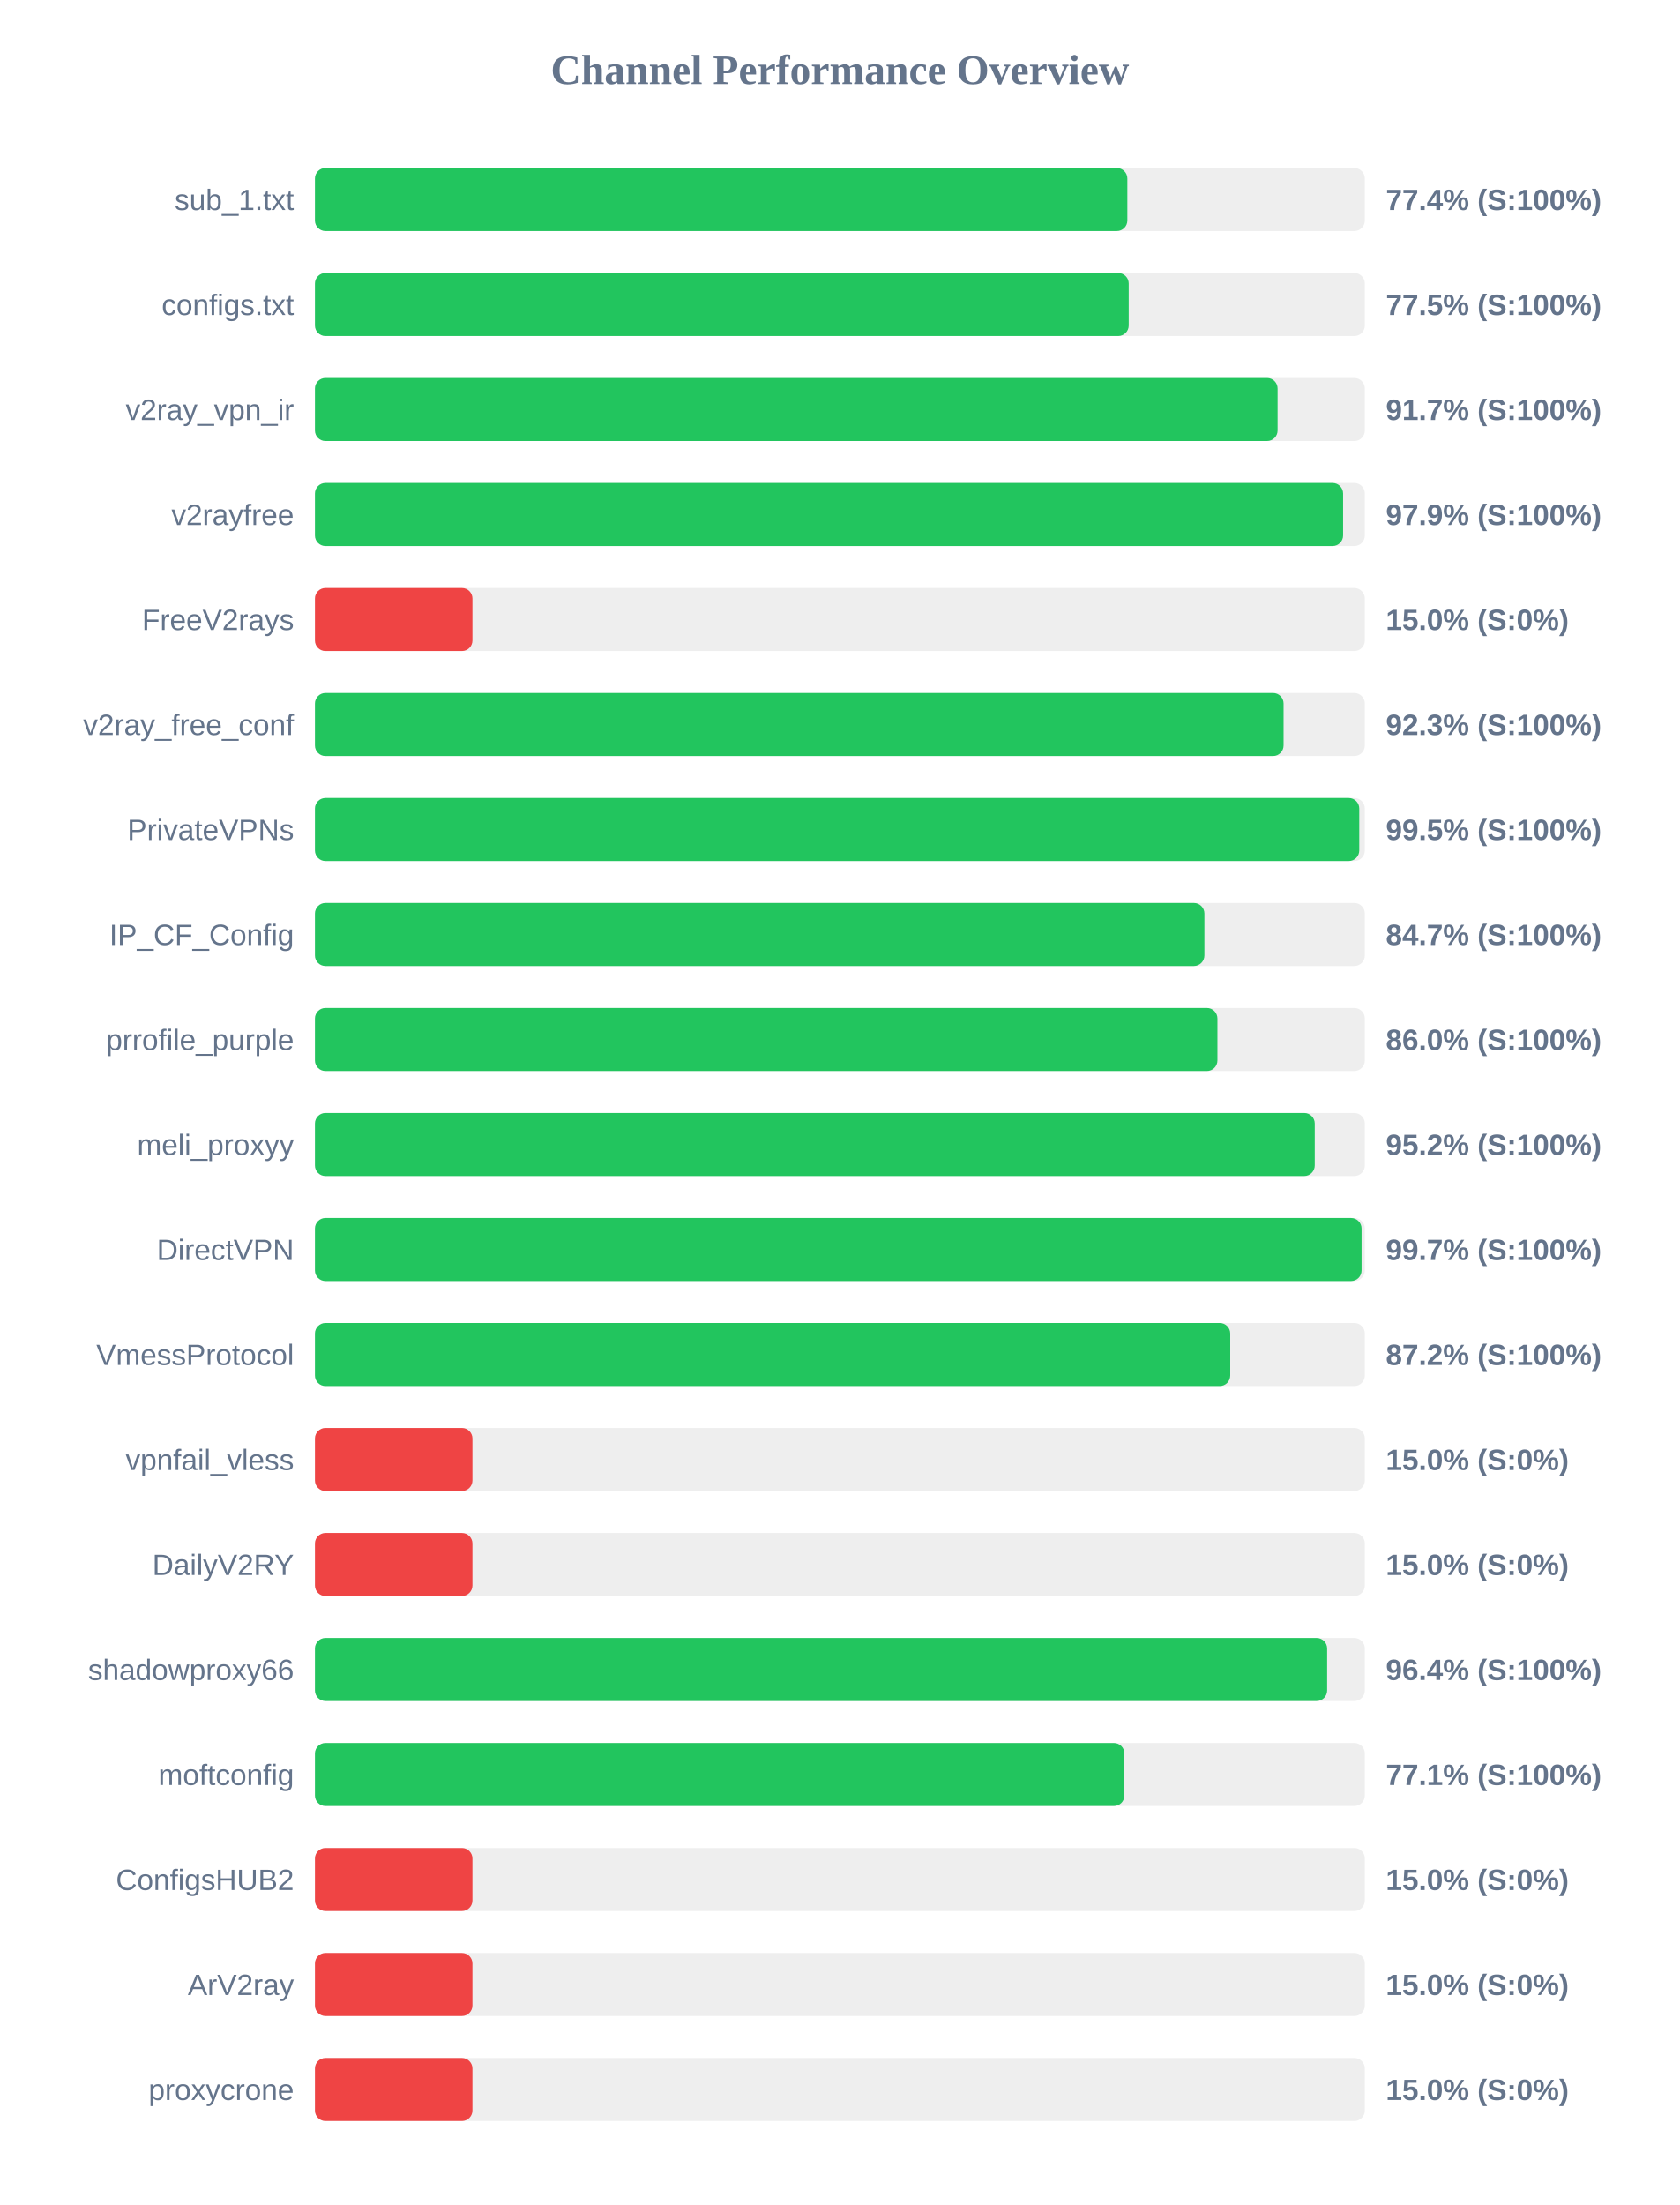
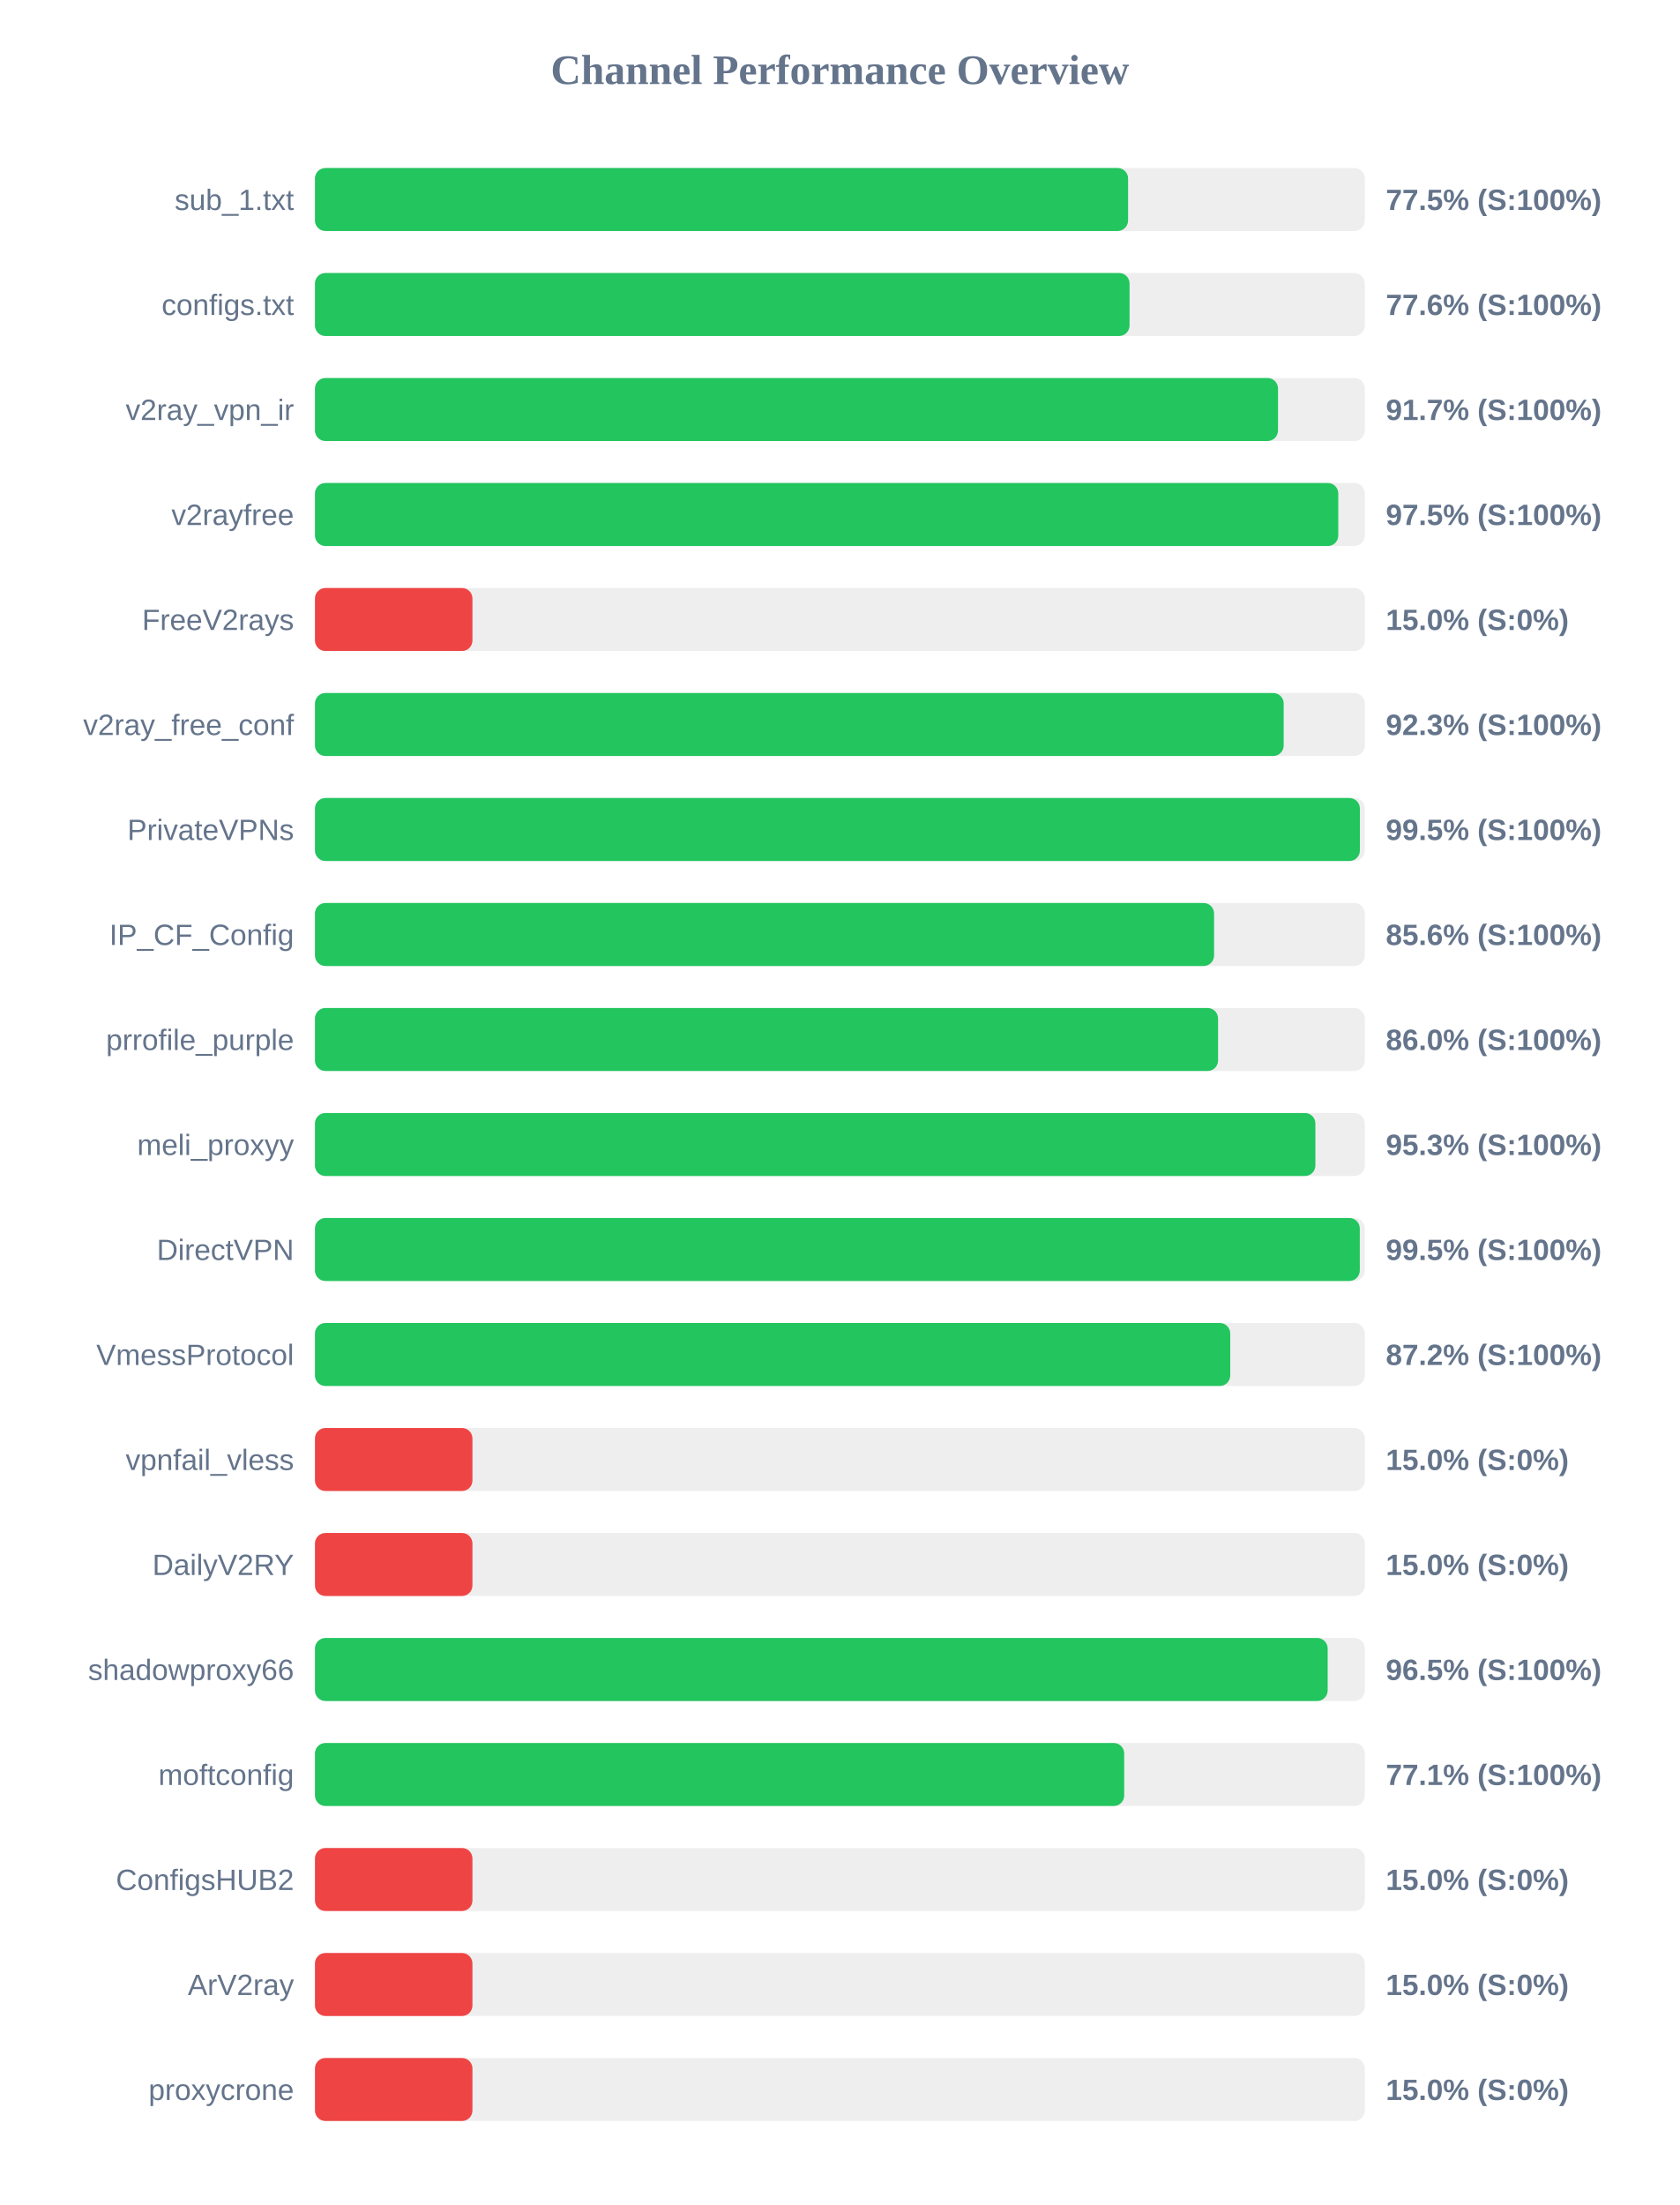
<svg xmlns="http://www.w3.org/2000/svg" width="800" height="1050" version="1.1">
  <style>
        .row { font: 14px Arial; fill: #64748b; }
        .score { font: bold 14px Arial; fill: #64748b; }
    </style>
  <text x="400" y="40" text-anchor="middle" font-size="20px" font-weight="bold" fill="#64748b">Channel Performance Overview</text>
  <rect x="150" y="80" width="500" height="30" fill="#eee" rx="5" />
-   <rect x="150" y="80" width="386.9" height="30" fill="#22c55e" rx="5" />
+   <rect x="150" y="80" width="387.25" height="30" fill="#22c55e" rx="5" />
  <text x="140" y="100" text-anchor="end" class="row">sub_1.txt</text>
-   <text x="660" y="100" text-anchor="start" class="score">77.4% (S:100%)</text>
+   <text x="660" y="100" text-anchor="start" class="score">77.5% (S:100%)</text>
  <rect x="150" y="130" width="500" height="30" fill="#eee" rx="5" />
-   <rect x="150" y="130" width="387.55" height="30" fill="#22c55e" rx="5" />
+   <rect x="150" y="130" width="387.95" height="30" fill="#22c55e" rx="5" />
  <text x="140" y="150" text-anchor="end" class="row">configs.txt</text>
-   <text x="660" y="150" text-anchor="start" class="score">77.5% (S:100%)</text>
+   <text x="660" y="150" text-anchor="start" class="score">77.6% (S:100%)</text>
  <rect x="150" y="180" width="500" height="30" fill="#eee" rx="5" />
-   <rect x="150" y="180" width="458.45" height="30" fill="#22c55e" rx="5" />
+   <rect x="150" y="180" width="458.65" height="30" fill="#22c55e" rx="5" />
  <text x="140" y="200" text-anchor="end" class="row">v2ray_vpn_ir</text>
  <text x="660" y="200" text-anchor="start" class="score">91.7% (S:100%)</text>
  <rect x="150" y="230" width="500" height="30" fill="#eee" rx="5" />
-   <rect x="150" y="230" width="489.65" height="30" fill="#22c55e" rx="5" />
+   <rect x="150" y="230" width="487.35" height="30" fill="#22c55e" rx="5" />
  <text x="140" y="250" text-anchor="end" class="row">v2rayfree</text>
-   <text x="660" y="250" text-anchor="start" class="score">97.9% (S:100%)</text>
+   <text x="660" y="250" text-anchor="start" class="score">97.5% (S:100%)</text>
  <rect x="150" y="280" width="500" height="30" fill="#eee" rx="5" />
  <rect x="150" y="280" width="75.0" height="30" fill="#ef4444" rx="5" />
  <text x="140" y="300" text-anchor="end" class="row">FreeV2rays</text>
  <text x="660" y="300" text-anchor="start" class="score">15.0% (S:0%)</text>
  <rect x="150" y="330" width="500" height="30" fill="#eee" rx="5" />
-   <rect x="150" y="330" width="461.3" height="30" fill="#22c55e" rx="5" />
+   <rect x="150" y="330" width="461.35" height="30" fill="#22c55e" rx="5" />
  <text x="140" y="350" text-anchor="end" class="row">v2ray_free_conf</text>
  <text x="660" y="350" text-anchor="start" class="score">92.3% (S:100%)</text>
  <rect x="150" y="380" width="500" height="30" fill="#eee" rx="5" />
-   <rect x="150" y="380" width="497.35" height="30" fill="#22c55e" rx="5" />
+   <rect x="150" y="380" width="497.65" height="30" fill="#22c55e" rx="5" />
  <text x="140" y="400" text-anchor="end" class="row">PrivateVPNs</text>
  <text x="660" y="400" text-anchor="start" class="score">99.5% (S:100%)</text>
  <rect x="150" y="430" width="500" height="30" fill="#eee" rx="5" />
-   <rect x="150" y="430" width="423.6" height="30" fill="#22c55e" rx="5" />
+   <rect x="150" y="430" width="428.2" height="30" fill="#22c55e" rx="5" />
  <text x="140" y="450" text-anchor="end" class="row">IP_CF_Config</text>
-   <text x="660" y="450" text-anchor="start" class="score">84.7% (S:100%)</text>
+   <text x="660" y="450" text-anchor="start" class="score">85.6% (S:100%)</text>
  <rect x="150" y="480" width="500" height="30" fill="#eee" rx="5" />
-   <rect x="150" y="480" width="429.8" height="30" fill="#22c55e" rx="5" />
+   <rect x="150" y="480" width="430.1" height="30" fill="#22c55e" rx="5" />
  <text x="140" y="500" text-anchor="end" class="row">prrofile_purple</text>
  <text x="660" y="500" text-anchor="start" class="score">86.0% (S:100%)</text>
  <rect x="150" y="530" width="500" height="30" fill="#eee" rx="5" />
-   <rect x="150" y="530" width="476.15" height="30" fill="#22c55e" rx="5" />
+   <rect x="150" y="530" width="476.45" height="30" fill="#22c55e" rx="5" />
  <text x="140" y="550" text-anchor="end" class="row">meli_proxyy</text>
-   <text x="660" y="550" text-anchor="start" class="score">95.2% (S:100%)</text>
+   <text x="660" y="550" text-anchor="start" class="score">95.3% (S:100%)</text>
  <rect x="150" y="580" width="500" height="30" fill="#eee" rx="5" />
-   <rect x="150" y="580" width="498.45" height="30" fill="#22c55e" rx="5" />
+   <rect x="150" y="580" width="497.6" height="30" fill="#22c55e" rx="5" />
  <text x="140" y="600" text-anchor="end" class="row">DirectVPN</text>
-   <text x="660" y="600" text-anchor="start" class="score">99.7% (S:100%)</text>
+   <text x="660" y="600" text-anchor="start" class="score">99.5% (S:100%)</text>
  <rect x="150" y="630" width="500" height="30" fill="#eee" rx="5" />
  <rect x="150" y="630" width="435.9" height="30" fill="#22c55e" rx="5" />
  <text x="140" y="650" text-anchor="end" class="row">VmessProtocol</text>
  <text x="660" y="650" text-anchor="start" class="score">87.2% (S:100%)</text>
  <rect x="150" y="680" width="500" height="30" fill="#eee" rx="5" />
  <rect x="150" y="680" width="75.0" height="30" fill="#ef4444" rx="5" />
  <text x="140" y="700" text-anchor="end" class="row">vpnfail_vless</text>
  <text x="660" y="700" text-anchor="start" class="score">15.0% (S:0%)</text>
  <rect x="150" y="730" width="500" height="30" fill="#eee" rx="5" />
  <rect x="150" y="730" width="75.0" height="30" fill="#ef4444" rx="5" />
  <text x="140" y="750" text-anchor="end" class="row">DailyV2RY</text>
  <text x="660" y="750" text-anchor="start" class="score">15.0% (S:0%)</text>
  <rect x="150" y="780" width="500" height="30" fill="#eee" rx="5" />
-   <rect x="150" y="780" width="482.05" height="30" fill="#22c55e" rx="5" />
+   <rect x="150" y="780" width="482.3" height="30" fill="#22c55e" rx="5" />
  <text x="140" y="800" text-anchor="end" class="row">shadowproxy66</text>
-   <text x="660" y="800" text-anchor="start" class="score">96.4% (S:100%)</text>
+   <text x="660" y="800" text-anchor="start" class="score">96.5% (S:100%)</text>
  <rect x="150" y="830" width="500" height="30" fill="#eee" rx="5" />
-   <rect x="150" y="830" width="385.5" height="30" fill="#22c55e" rx="5" />
+   <rect x="150" y="830" width="385.4" height="30" fill="#22c55e" rx="5" />
  <text x="140" y="850" text-anchor="end" class="row">moftconfig</text>
  <text x="660" y="850" text-anchor="start" class="score">77.1% (S:100%)</text>
  <rect x="150" y="880" width="500" height="30" fill="#eee" rx="5" />
  <rect x="150" y="880" width="75.0" height="30" fill="#ef4444" rx="5" />
  <text x="140" y="900" text-anchor="end" class="row">ConfigsHUB2</text>
  <text x="660" y="900" text-anchor="start" class="score">15.0% (S:0%)</text>
  <rect x="150" y="930" width="500" height="30" fill="#eee" rx="5" />
  <rect x="150" y="930" width="75.0" height="30" fill="#ef4444" rx="5" />
  <text x="140" y="950" text-anchor="end" class="row">ArV2ray</text>
  <text x="660" y="950" text-anchor="start" class="score">15.0% (S:0%)</text>
  <rect x="150" y="980" width="500" height="30" fill="#eee" rx="5" />
  <rect x="150" y="980" width="75.0" height="30" fill="#ef4444" rx="5" />
  <text x="140" y="1000" text-anchor="end" class="row">proxycrone</text>
  <text x="660" y="1000" text-anchor="start" class="score">15.0% (S:0%)</text>
</svg>
